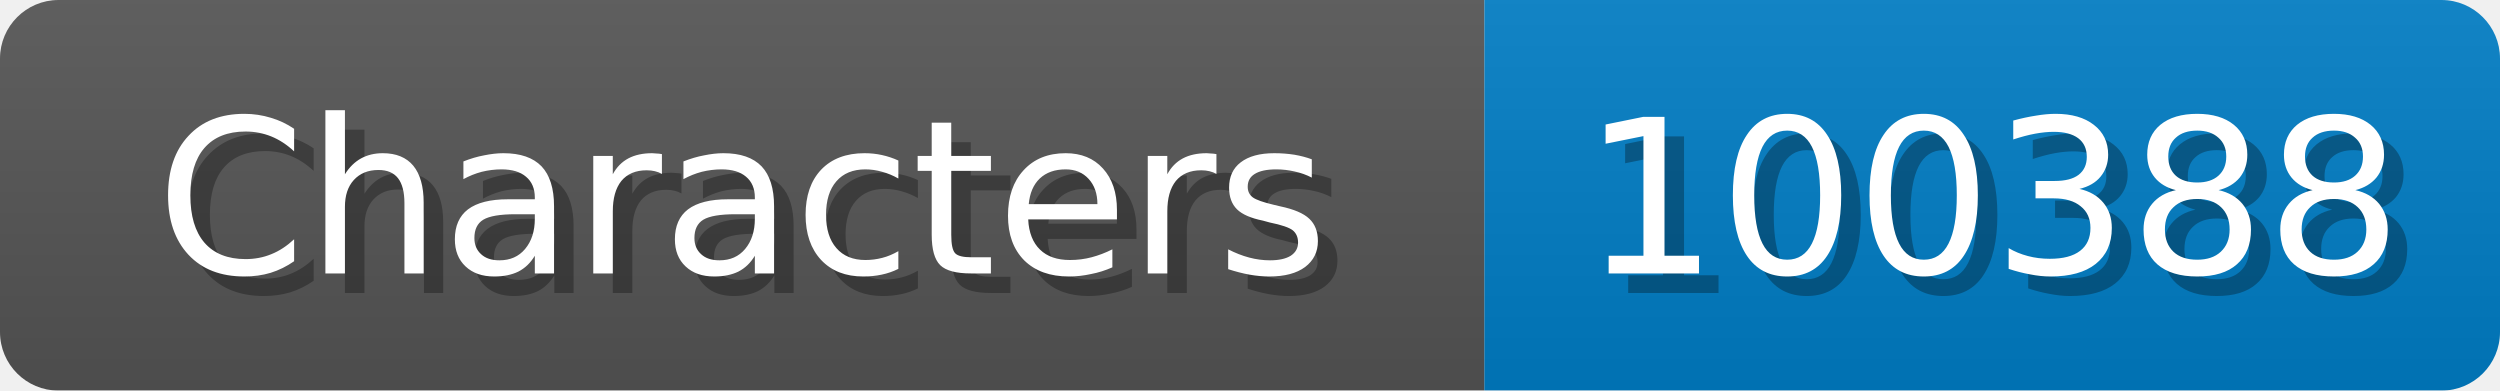
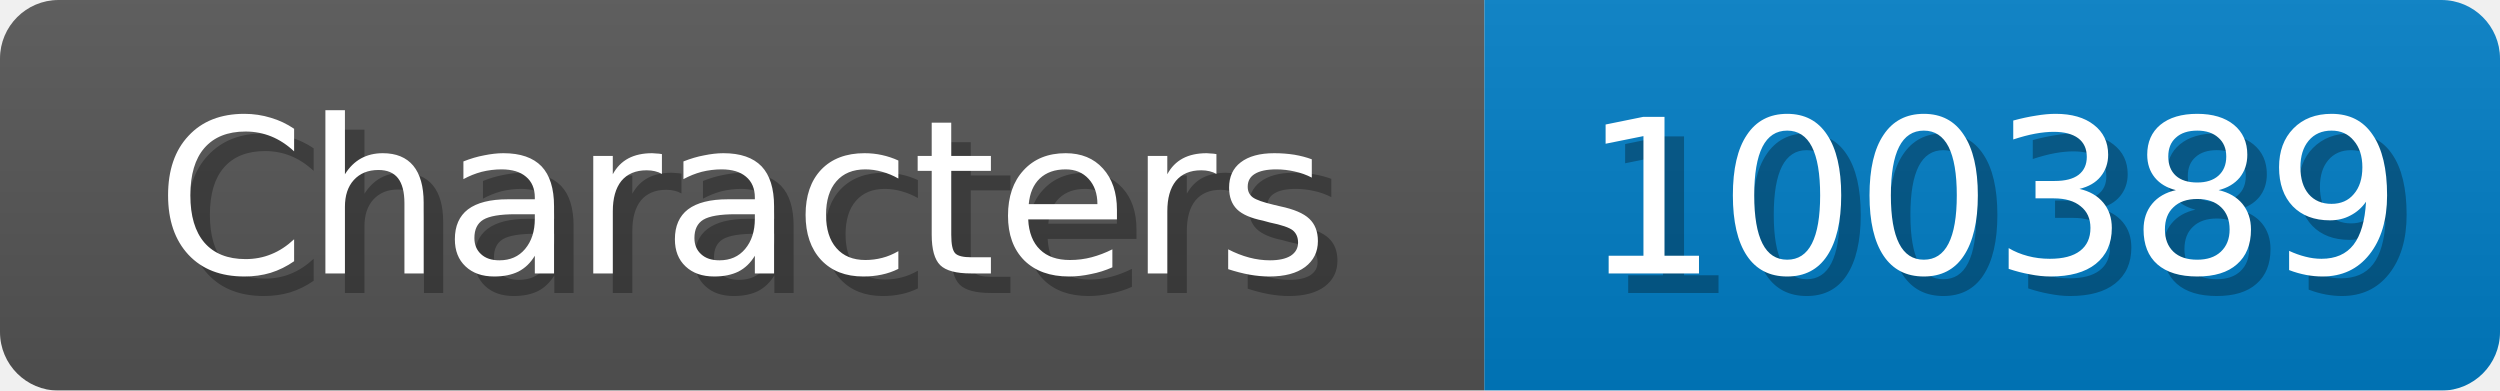
<svg xmlns="http://www.w3.org/2000/svg" width="128" height="20">
  <linearGradient id="b" x2="0" y2="100%">
    <stop offset="0" stop-color="#bbb" stop-opacity=".1" />
    <stop offset="1" stop-opacity=".1" />
  </linearGradient>
  <mask id="anybadge_1">
    <rect width="128" height="20" rx="3" fill="#fff" />
  </mask>
  <g mask="url(#anybadge_1)">
    <path fill="#555" d="M0 0h76v20H0z" />
    <path fill="#007ec6" d="M76 0h52v20H76z" />
    <path fill="url(#b)" d="M0 0h128v20H0z" />
  </g>
  <g fill="#fff" text-anchor="middle" font-family="DejaVu Sans,Verdana,Geneva,sans-serif" font-size="11">
    <text x="39.0" y="15" fill="#010101" fill-opacity=".3">Characters</text>
    <text x="38.0" y="14">Characters</text>
  </g>
  <g fill="#fff" text-anchor="middle" font-family="DejaVu Sans,Verdana,Geneva,sans-serif" font-size="11">
-     <text x="103.0" y="15" fill="#010101" fill-opacity=".3">100388</text>
-     <text x="102.0" y="14">100388</text>
+     <text x="103.0" y="15" fill="#010101" fill-opacity=".3">100389</text>
+     <text x="102.0" y="14">100389</text>
  </g>
</svg>
